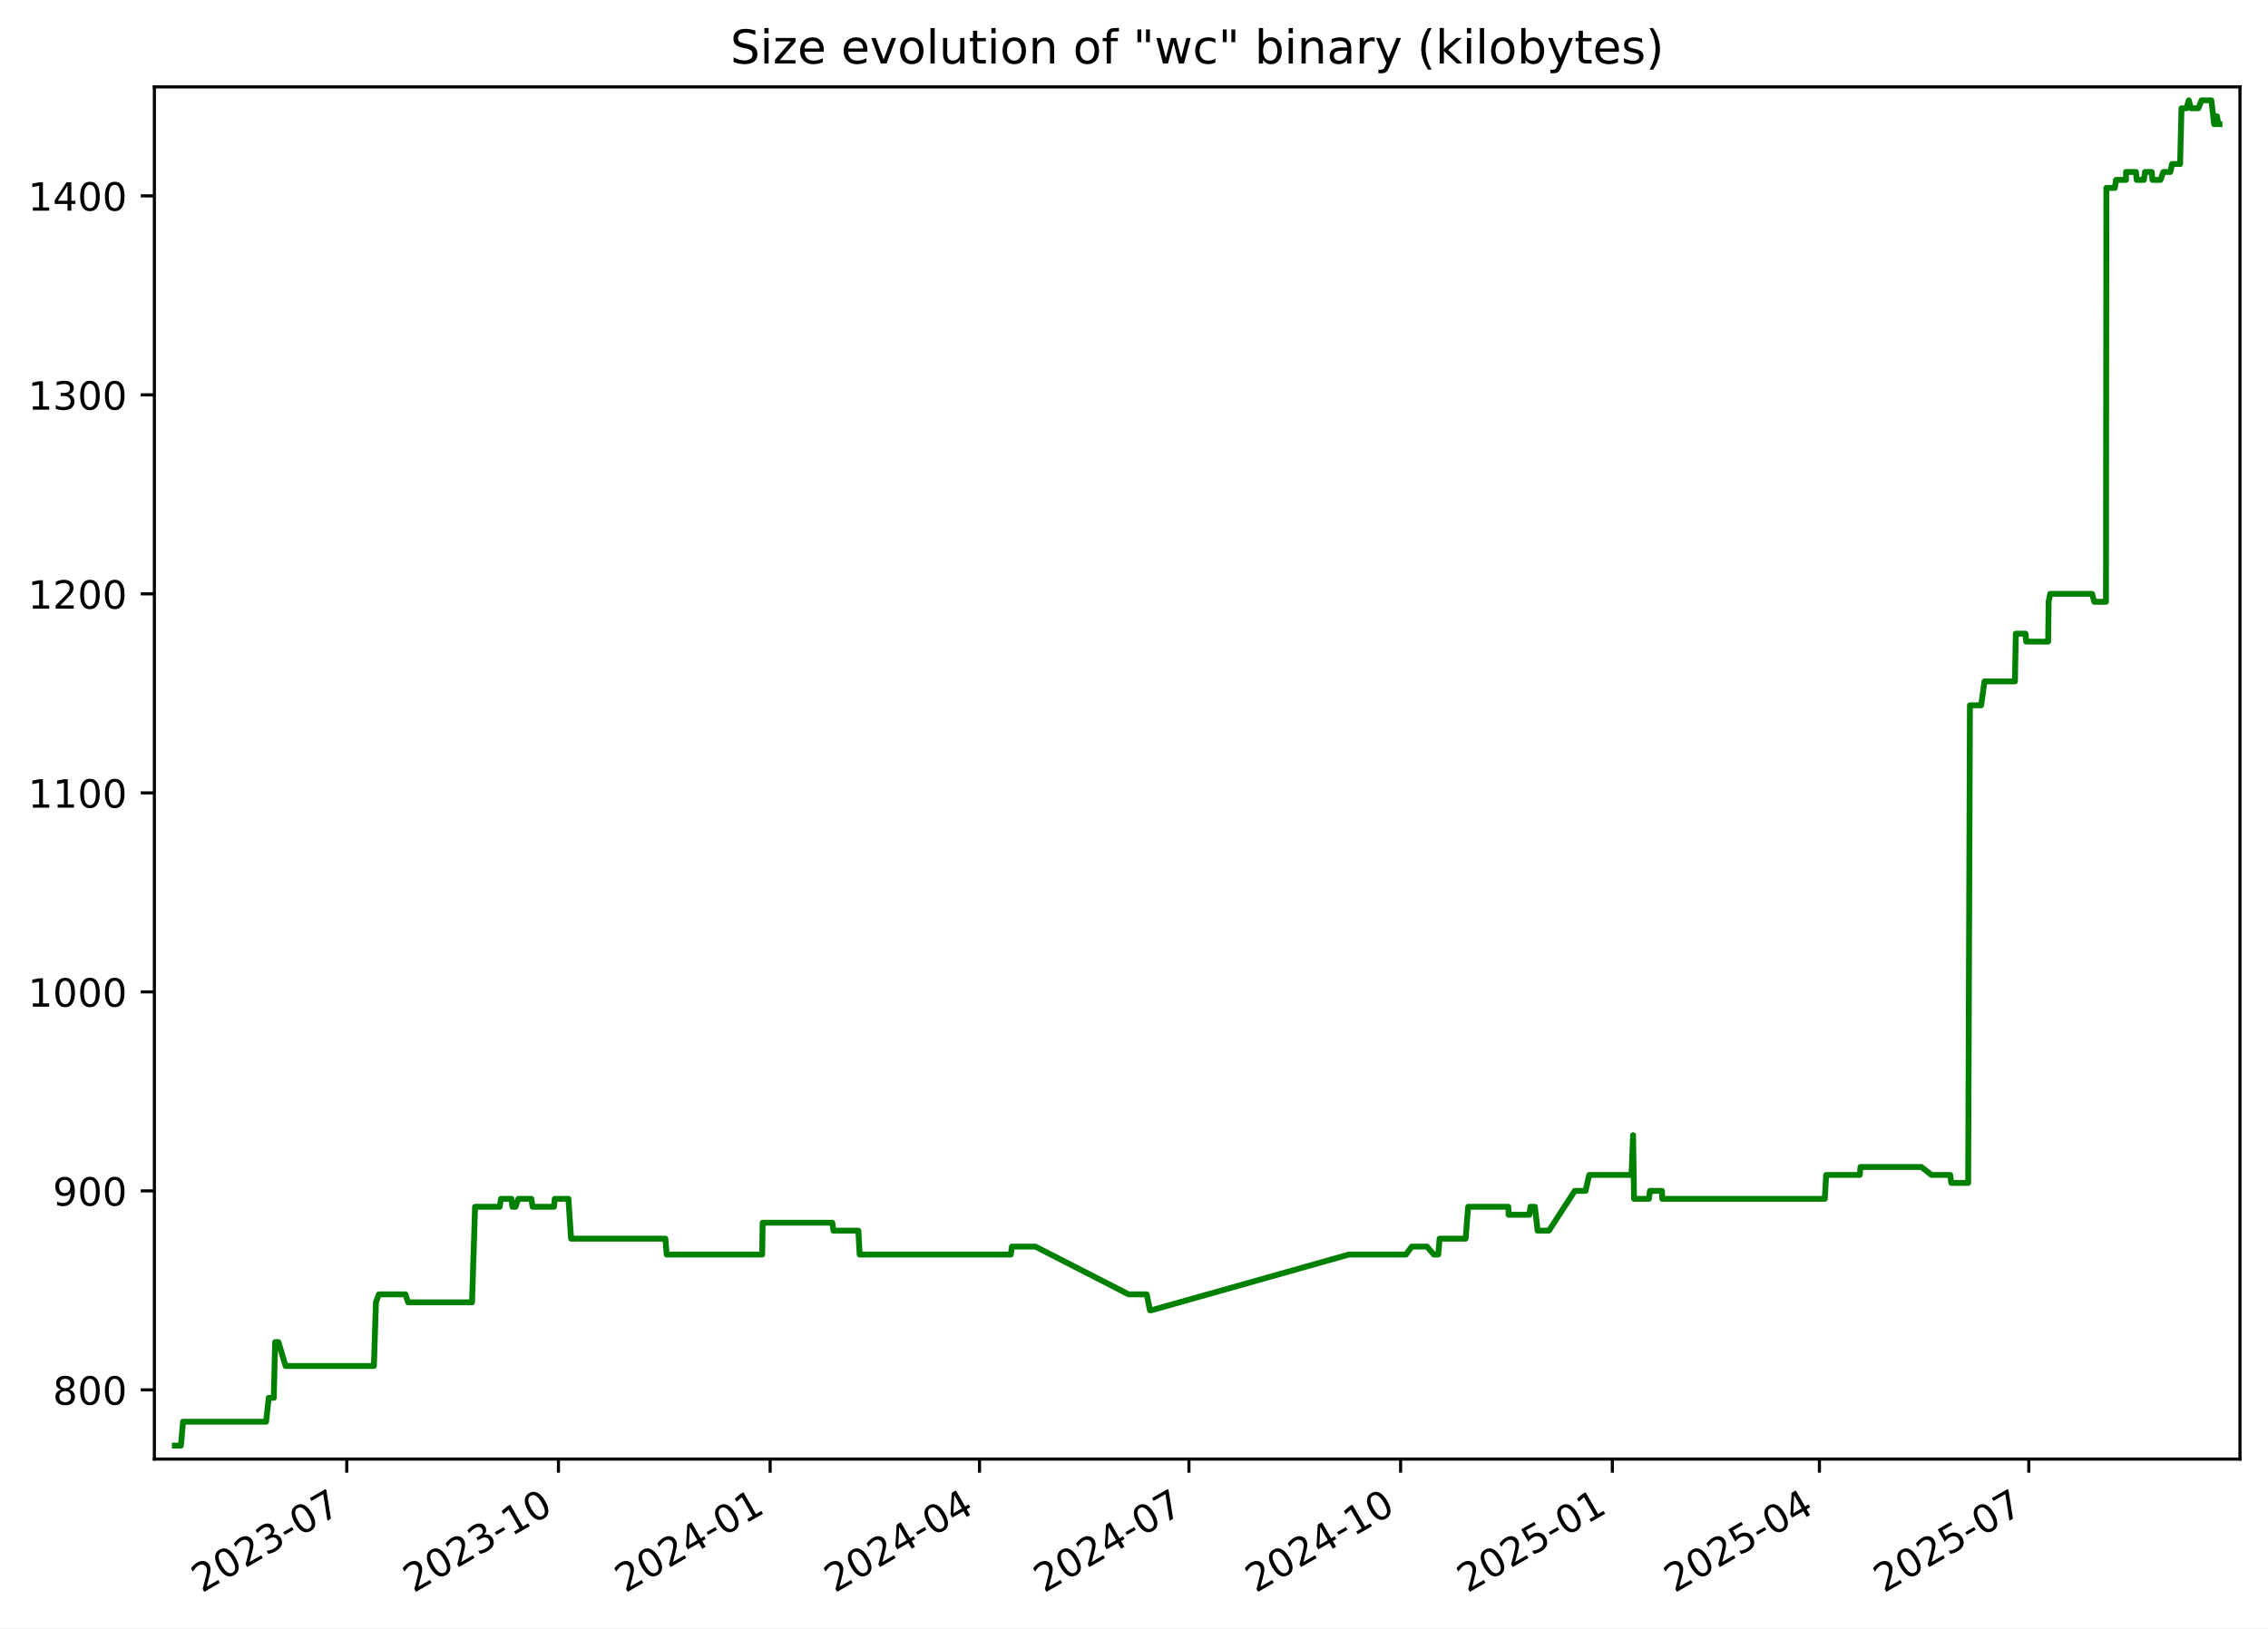
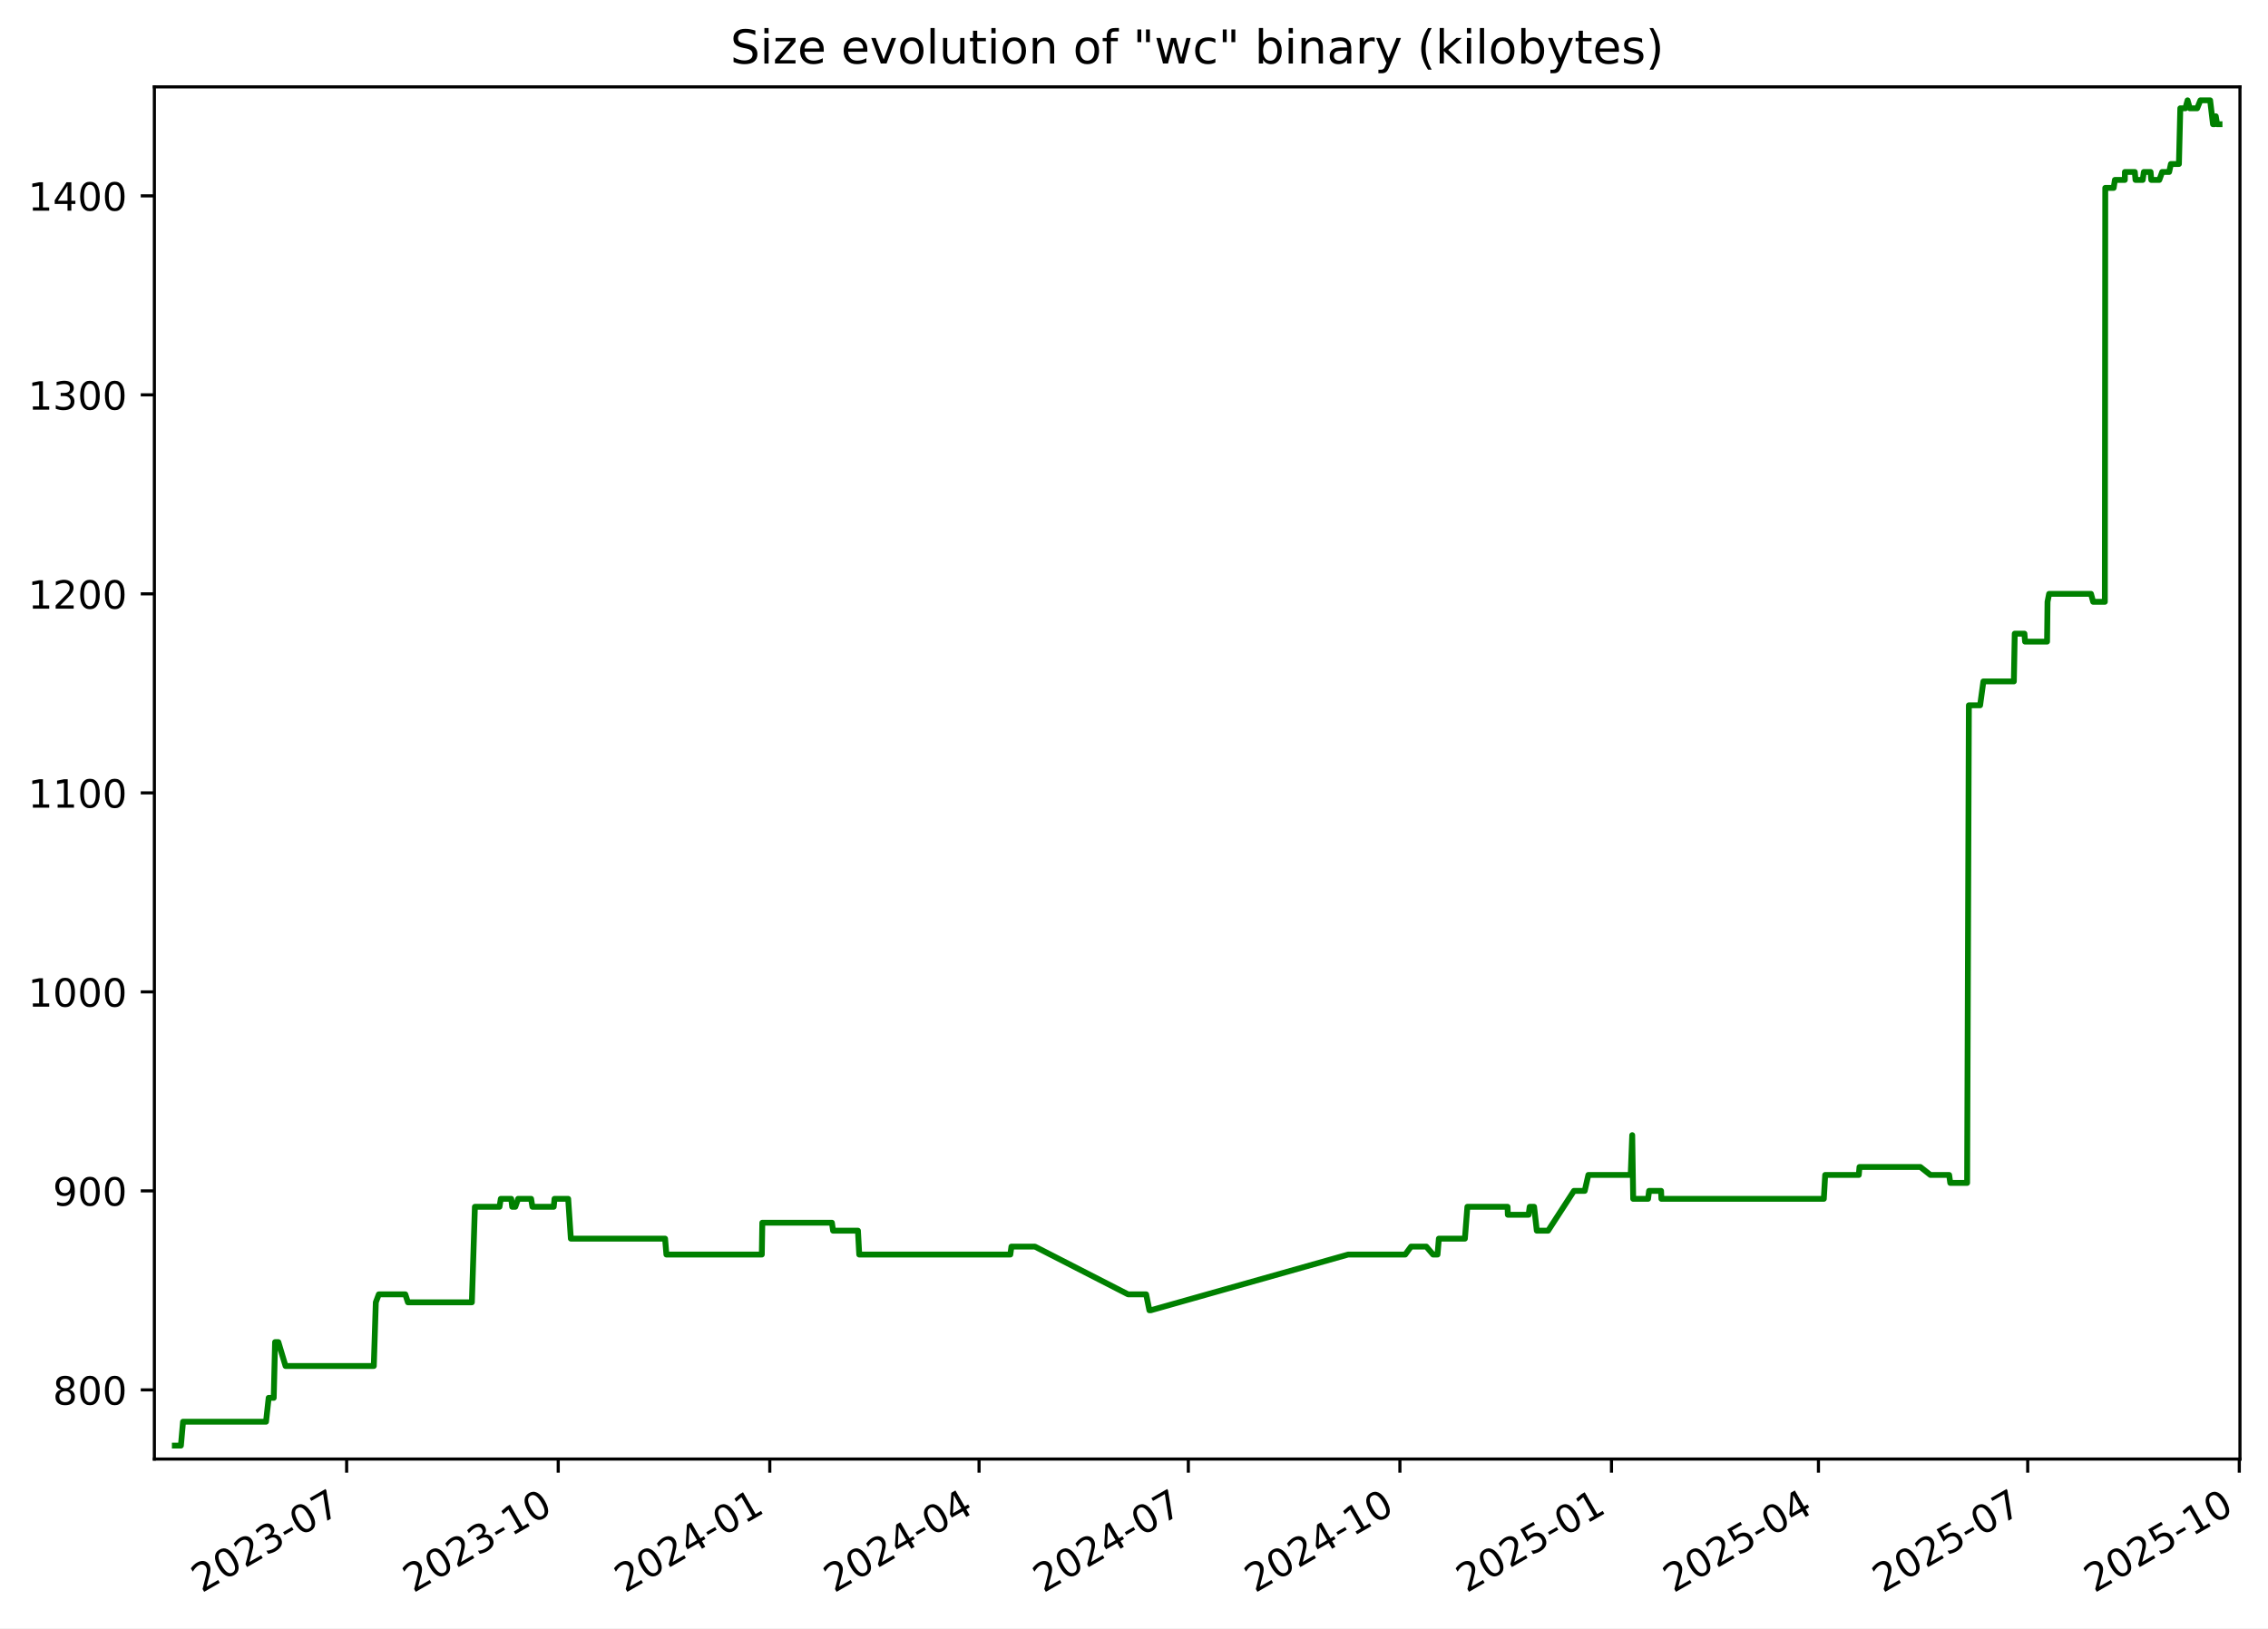
<svg xmlns="http://www.w3.org/2000/svg" xmlns:xlink="http://www.w3.org/1999/xlink" width="582.53pt" height="418.303pt" viewBox="0 0 582.53 418.303" version="1.1">
  <defs>
    <style type="text/css">*{stroke-linejoin: round; stroke-linecap: butt}</style>
  </defs>
  <g id="figure_1">
    <g id="patch_1">
      <path d="M -0 418.303  L 582.53 418.303  L 582.53 0  L -0 0  z " style="fill: #ffffff" />
    </g>
    <g id="axes_1">
      <g id="patch_2">
        <path d="M 39.65 374.83  L 575.33 374.83  L 575.33 22.318  L 39.65 22.318  z " style="fill: #ffffff" />
      </g>
      <g id="matplotlib.axis_1">
        <g id="xtick_1">
          <g id="line2d_1">
            <defs>
-               <path id="mccadd0be25" d="M 0 0  L 0 3.5  " style="stroke: #000000; stroke-width: 0.8" />
+               <path id="m4daf9d90bc" d="M 0 0  L 0 3.5  " style="stroke: #000000; stroke-width: 0.8" />
            </defs>
            <g>
-               <use xlink:href="#mccadd0be25" x="89.063" y="374.83" style="stroke: #000000; stroke-width: 0.8" />
+               <use xlink:href="#m4daf9d90bc" x="89.037" y="374.83" style="stroke: #000000; stroke-width: 0.8" />
            </g>
          </g>
          <g id="text_1">
-             <g transform="translate(51.83788 409.302) rotate(-30) scale(0.1 -0.1)">
+             <g transform="translate(51.81199 409.302) rotate(-30) scale(0.1 -0.1)">
              <defs>
                <path id="DejaVuSans-32" d="M 1228 531  L 3431 531  L 3431 0  L 469 0  L 469 531  Q 828 903 1448 1529  Q 2069 2156 2228 2338  Q 2531 2678 2651 2914  Q 2772 3150 2772 3378  Q 2772 3750 2511 3984  Q 2250 4219 1831 4219  Q 1534 4219 1204 4116  Q 875 4013 500 3803  L 500 4441  Q 881 4594 1212 4672  Q 1544 4750 1819 4750  Q 2544 4750 2975 4387  Q 3406 4025 3406 3419  Q 3406 3131 3298 2873  Q 3191 2616 2906 2266  Q 2828 2175 2409 1742  Q 1991 1309 1228 531  z " transform="scale(0.015625)" />
                <path id="DejaVuSans-30" d="M 2034 4250  Q 1547 4250 1301 3770  Q 1056 3291 1056 2328  Q 1056 1369 1301 889  Q 1547 409 2034 409  Q 2525 409 2770 889  Q 3016 1369 3016 2328  Q 3016 3291 2770 3770  Q 2525 4250 2034 4250  z M 2034 4750  Q 2819 4750 3233 4129  Q 3647 3509 3647 2328  Q 3647 1150 3233 529  Q 2819 -91 2034 -91  Q 1250 -91 836 529  Q 422 1150 422 2328  Q 422 3509 836 4129  Q 1250 4750 2034 4750  z " transform="scale(0.015625)" />
                <path id="DejaVuSans-33" d="M 2597 2516  Q 3050 2419 3304 2112  Q 3559 1806 3559 1356  Q 3559 666 3084 287  Q 2609 -91 1734 -91  Q 1441 -91 1130 -33  Q 819 25 488 141  L 488 750  Q 750 597 1062 519  Q 1375 441 1716 441  Q 2309 441 2620 675  Q 2931 909 2931 1356  Q 2931 1769 2642 2001  Q 2353 2234 1838 2234  L 1294 2234  L 1294 2753  L 1863 2753  Q 2328 2753 2575 2939  Q 2822 3125 2822 3475  Q 2822 3834 2567 4026  Q 2313 4219 1838 4219  Q 1578 4219 1281 4162  Q 984 4106 628 3988  L 628 4550  Q 988 4650 1302 4700  Q 1616 4750 1894 4750  Q 2613 4750 3031 4423  Q 3450 4097 3450 3541  Q 3450 3153 3228 2886  Q 3006 2619 2597 2516  z " transform="scale(0.015625)" />
                <path id="DejaVuSans-2d" d="M 313 2009  L 1997 2009  L 1997 1497  L 313 1497  L 313 2009  z " transform="scale(0.015625)" />
                <path id="DejaVuSans-37" d="M 525 4666  L 3525 4666  L 3525 4397  L 1831 0  L 1172 0  L 2766 4134  L 525 4134  L 525 4666  z " transform="scale(0.015625)" />
              </defs>
              <use xlink:href="#DejaVuSans-32" />
              <use xlink:href="#DejaVuSans-30" x="63.623" />
              <use xlink:href="#DejaVuSans-32" x="127.246" />
              <use xlink:href="#DejaVuSans-33" x="190.869" />
              <use xlink:href="#DejaVuSans-2d" x="254.492" />
              <use xlink:href="#DejaVuSans-30" x="290.576" />
              <use xlink:href="#DejaVuSans-37" x="354.199" />
            </g>
          </g>
        </g>
        <g id="xtick_2">
          <g id="line2d_2">
            <g>
-               <use xlink:href="#mccadd0be25" x="143.436" y="374.83" style="stroke: #000000; stroke-width: 0.8" />
+               <use xlink:href="#m4daf9d90bc" x="143.378" y="374.83" style="stroke: #000000; stroke-width: 0.8" />
            </g>
          </g>
          <g id="text_2">
-             <g transform="translate(106.2112 409.302) rotate(-30) scale(0.1 -0.1)">
+             <g transform="translate(106.1534 409.302) rotate(-30) scale(0.1 -0.1)">
              <defs>
                <path id="DejaVuSans-31" d="M 794 531  L 1825 531  L 1825 4091  L 703 3866  L 703 4441  L 1819 4666  L 2450 4666  L 2450 531  L 3481 531  L 3481 0  L 794 0  L 794 531  z " transform="scale(0.015625)" />
              </defs>
              <use xlink:href="#DejaVuSans-32" />
              <use xlink:href="#DejaVuSans-30" x="63.623" />
              <use xlink:href="#DejaVuSans-32" x="127.246" />
              <use xlink:href="#DejaVuSans-33" x="190.869" />
              <use xlink:href="#DejaVuSans-2d" x="254.492" />
              <use xlink:href="#DejaVuSans-31" x="290.576" />
              <use xlink:href="#DejaVuSans-30" x="354.199" />
            </g>
          </g>
        </g>
        <g id="xtick_3">
          <g id="line2d_3">
            <g>
-               <use xlink:href="#mccadd0be25" x="197.809" y="374.83" style="stroke: #000000; stroke-width: 0.8" />
+               <use xlink:href="#m4daf9d90bc" x="197.72" y="374.83" style="stroke: #000000; stroke-width: 0.8" />
            </g>
          </g>
          <g id="text_3">
-             <g transform="translate(160.5845 409.302) rotate(-30) scale(0.1 -0.1)">
+             <g transform="translate(160.4949 409.302) rotate(-30) scale(0.1 -0.1)">
              <defs>
                <path id="DejaVuSans-34" d="M 2419 4116  L 825 1625  L 2419 1625  L 2419 4116  z M 2253 4666  L 3047 4666  L 3047 1625  L 3713 1625  L 3713 1100  L 3047 1100  L 3047 0  L 2419 0  L 2419 1100  L 313 1100  L 313 1709  L 2253 4666  z " transform="scale(0.015625)" />
              </defs>
              <use xlink:href="#DejaVuSans-32" />
              <use xlink:href="#DejaVuSans-30" x="63.623" />
              <use xlink:href="#DejaVuSans-32" x="127.246" />
              <use xlink:href="#DejaVuSans-34" x="190.869" />
              <use xlink:href="#DejaVuSans-2d" x="254.492" />
              <use xlink:href="#DejaVuSans-30" x="290.576" />
              <use xlink:href="#DejaVuSans-31" x="354.199" />
            </g>
          </g>
        </g>
        <g id="xtick_4">
          <g id="line2d_4">
            <g>
-               <use xlink:href="#mccadd0be25" x="251.592" y="374.83" style="stroke: #000000; stroke-width: 0.8" />
+               <use xlink:href="#m4daf9d90bc" x="251.47" y="374.83" style="stroke: #000000; stroke-width: 0.8" />
            </g>
          </g>
          <g id="text_4">
-             <g transform="translate(214.3668 409.302) rotate(-30) scale(0.1 -0.1)">
+             <g transform="translate(214.2457 409.302) rotate(-30) scale(0.1 -0.1)">
              <use xlink:href="#DejaVuSans-32" />
              <use xlink:href="#DejaVuSans-30" x="63.623" />
              <use xlink:href="#DejaVuSans-32" x="127.246" />
              <use xlink:href="#DejaVuSans-34" x="190.869" />
              <use xlink:href="#DejaVuSans-2d" x="254.492" />
              <use xlink:href="#DejaVuSans-30" x="290.576" />
              <use xlink:href="#DejaVuSans-34" x="354.199" />
            </g>
          </g>
        </g>
        <g id="xtick_5">
          <g id="line2d_5">
            <g>
-               <use xlink:href="#mccadd0be25" x="305.374" y="374.83" style="stroke: #000000; stroke-width: 0.8" />
+               <use xlink:href="#m4daf9d90bc" x="305.221" y="374.83" style="stroke: #000000; stroke-width: 0.8" />
            </g>
          </g>
          <g id="text_5">
-             <g transform="translate(268.1491 409.302) rotate(-30) scale(0.1 -0.1)">
+             <g transform="translate(267.9964 409.302) rotate(-30) scale(0.1 -0.1)">
              <use xlink:href="#DejaVuSans-32" />
              <use xlink:href="#DejaVuSans-30" x="63.623" />
              <use xlink:href="#DejaVuSans-32" x="127.246" />
              <use xlink:href="#DejaVuSans-34" x="190.869" />
              <use xlink:href="#DejaVuSans-2d" x="254.492" />
              <use xlink:href="#DejaVuSans-30" x="290.576" />
              <use xlink:href="#DejaVuSans-37" x="354.199" />
            </g>
          </g>
        </g>
        <g id="xtick_6">
          <g id="line2d_6">
            <g>
-               <use xlink:href="#mccadd0be25" x="359.747" y="374.83" style="stroke: #000000; stroke-width: 0.8" />
+               <use xlink:href="#m4daf9d90bc" x="359.563" y="374.83" style="stroke: #000000; stroke-width: 0.8" />
            </g>
          </g>
          <g id="text_6">
-             <g transform="translate(322.5225 409.302) rotate(-30) scale(0.1 -0.1)">
+             <g transform="translate(322.3379 409.302) rotate(-30) scale(0.1 -0.1)">
              <use xlink:href="#DejaVuSans-32" />
              <use xlink:href="#DejaVuSans-30" x="63.623" />
              <use xlink:href="#DejaVuSans-32" x="127.246" />
              <use xlink:href="#DejaVuSans-34" x="190.869" />
              <use xlink:href="#DejaVuSans-2d" x="254.492" />
              <use xlink:href="#DejaVuSans-31" x="290.576" />
              <use xlink:href="#DejaVuSans-30" x="354.199" />
            </g>
          </g>
        </g>
        <g id="xtick_7">
          <g id="line2d_7">
            <g>
-               <use xlink:href="#mccadd0be25" x="414.121" y="374.83" style="stroke: #000000; stroke-width: 0.8" />
+               <use xlink:href="#m4daf9d90bc" x="413.904" y="374.83" style="stroke: #000000; stroke-width: 0.8" />
            </g>
          </g>
          <g id="text_7">
-             <g transform="translate(376.8958 409.302) rotate(-30) scale(0.1 -0.1)">
+             <g transform="translate(376.6793 409.302) rotate(-30) scale(0.1 -0.1)">
              <defs>
                <path id="DejaVuSans-35" d="M 691 4666  L 3169 4666  L 3169 4134  L 1269 4134  L 1269 2991  Q 1406 3038 1543 3061  Q 1681 3084 1819 3084  Q 2600 3084 3056 2656  Q 3513 2228 3513 1497  Q 3513 744 3044 326  Q 2575 -91 1722 -91  Q 1428 -91 1123 -41  Q 819 9 494 109  L 494 744  Q 775 591 1075 516  Q 1375 441 1709 441  Q 2250 441 2565 725  Q 2881 1009 2881 1497  Q 2881 1984 2565 2268  Q 2250 2553 1709 2553  Q 1456 2553 1204 2497  Q 953 2441 691 2322  L 691 4666  z " transform="scale(0.015625)" />
              </defs>
              <use xlink:href="#DejaVuSans-32" />
              <use xlink:href="#DejaVuSans-30" x="63.623" />
              <use xlink:href="#DejaVuSans-32" x="127.246" />
              <use xlink:href="#DejaVuSans-35" x="190.869" />
              <use xlink:href="#DejaVuSans-2d" x="254.492" />
              <use xlink:href="#DejaVuSans-30" x="290.576" />
              <use xlink:href="#DejaVuSans-31" x="354.199" />
            </g>
          </g>
        </g>
        <g id="xtick_8">
          <g id="line2d_8">
            <g>
-               <use xlink:href="#mccadd0be25" x="467.312" y="374.83" style="stroke: #000000; stroke-width: 0.8" />
+               <use xlink:href="#m4daf9d90bc" x="467.064" y="374.83" style="stroke: #000000; stroke-width: 0.8" />
            </g>
          </g>
          <g id="text_8">
-             <g transform="translate(430.0871 409.302) rotate(-30) scale(0.1 -0.1)">
+             <g transform="translate(429.8394 409.302) rotate(-30) scale(0.1 -0.1)">
              <use xlink:href="#DejaVuSans-32" />
              <use xlink:href="#DejaVuSans-30" x="63.623" />
              <use xlink:href="#DejaVuSans-32" x="127.246" />
              <use xlink:href="#DejaVuSans-35" x="190.869" />
              <use xlink:href="#DejaVuSans-2d" x="254.492" />
              <use xlink:href="#DejaVuSans-30" x="290.576" />
              <use xlink:href="#DejaVuSans-34" x="354.199" />
            </g>
          </g>
        </g>
        <g id="xtick_9">
          <g id="line2d_9">
            <g>
-               <use xlink:href="#mccadd0be25" x="521.094" y="374.83" style="stroke: #000000; stroke-width: 0.8" />
+               <use xlink:href="#m4daf9d90bc" x="520.815" y="374.83" style="stroke: #000000; stroke-width: 0.8" />
            </g>
          </g>
          <g id="text_9">
-             <g transform="translate(483.8694 409.302) rotate(-30) scale(0.1 -0.1)">
+             <g transform="translate(483.5902 409.302) rotate(-30) scale(0.1 -0.1)">
              <use xlink:href="#DejaVuSans-32" />
              <use xlink:href="#DejaVuSans-30" x="63.623" />
              <use xlink:href="#DejaVuSans-32" x="127.246" />
              <use xlink:href="#DejaVuSans-35" x="190.869" />
              <use xlink:href="#DejaVuSans-2d" x="254.492" />
              <use xlink:href="#DejaVuSans-30" x="290.576" />
              <use xlink:href="#DejaVuSans-37" x="354.199" />
+             </g>
+           </g>
+         </g>
+         <g id="xtick_10">
+           <g id="line2d_10">
+             <g>
+               <use xlink:href="#m4daf9d90bc" x="575.156" y="374.83" style="stroke: #000000; stroke-width: 0.8" />
+             </g>
+           </g>
+           <g id="text_10">
+             <g transform="translate(537.9316 409.302) rotate(-30) scale(0.1 -0.1)">
+               <use xlink:href="#DejaVuSans-32" />
+               <use xlink:href="#DejaVuSans-30" x="63.623" />
+               <use xlink:href="#DejaVuSans-32" x="127.246" />
+               <use xlink:href="#DejaVuSans-35" x="190.869" />
+               <use xlink:href="#DejaVuSans-2d" x="254.492" />
+               <use xlink:href="#DejaVuSans-31" x="290.576" />
+               <use xlink:href="#DejaVuSans-30" x="354.199" />
            </g>
          </g>
        </g>
      </g>
      <g id="matplotlib.axis_2">
        <g id="ytick_1">
-           <g id="line2d_10">
+           <g id="line2d_11">
            <defs>
-               <path id="mca4437f075" d="M 0 0  L -3.5 0  " style="stroke: #000000; stroke-width: 0.8" />
+               <path id="m5c4516430a" d="M 0 0  L -3.5 0  " style="stroke: #000000; stroke-width: 0.8" />
            </defs>
            <g>
-               <use xlink:href="#mca4437f075" x="39.65" y="357.059" style="stroke: #000000; stroke-width: 0.8" />
-             </g>
-           </g>
-           <g id="text_10">
+               <use xlink:href="#m5c4516430a" x="39.65" y="357.059" style="stroke: #000000; stroke-width: 0.8" />
+             </g>
+           </g>
+           <g id="text_11">
            <g transform="translate(13.5625 360.8586) scale(0.1 -0.1)">
              <defs>
                <path id="DejaVuSans-38" d="M 2034 2216  Q 1584 2216 1326 1975  Q 1069 1734 1069 1313  Q 1069 891 1326 650  Q 1584 409 2034 409  Q 2484 409 2743 651  Q 3003 894 3003 1313  Q 3003 1734 2745 1975  Q 2488 2216 2034 2216  z M 1403 2484  Q 997 2584 770 2862  Q 544 3141 544 3541  Q 544 4100 942 4425  Q 1341 4750 2034 4750  Q 2731 4750 3128 4425  Q 3525 4100 3525 3541  Q 3525 3141 3298 2862  Q 3072 2584 2669 2484  Q 3125 2378 3379 2068  Q 3634 1759 3634 1313  Q 3634 634 3220 271  Q 2806 -91 2034 -91  Q 1263 -91 848 271  Q 434 634 434 1313  Q 434 1759 690 2068  Q 947 2378 1403 2484  z M 1172 3481  Q 1172 3119 1398 2916  Q 1625 2713 2034 2713  Q 2441 2713 2670 2916  Q 2900 3119 2900 3481  Q 2900 3844 2670 4047  Q 2441 4250 2034 4250  Q 1625 4250 1398 4047  Q 1172 3844 1172 3481  z " transform="scale(0.015625)" />
              </defs>
              <use xlink:href="#DejaVuSans-38" />
              <use xlink:href="#DejaVuSans-30" x="63.623" />
              <use xlink:href="#DejaVuSans-30" x="127.246" />
            </g>
          </g>
        </g>
        <g id="ytick_2">
-           <g id="line2d_11">
-             <g>
-               <use xlink:href="#mca4437f075" x="39.65" y="305.935" style="stroke: #000000; stroke-width: 0.8" />
-             </g>
-           </g>
-           <g id="text_11">
+           <g id="line2d_12">
+             <g>
+               <use xlink:href="#m5c4516430a" x="39.65" y="305.935" style="stroke: #000000; stroke-width: 0.8" />
+             </g>
+           </g>
+           <g id="text_12">
            <g transform="translate(13.5625 309.7343) scale(0.1 -0.1)">
              <defs>
                <path id="DejaVuSans-39" d="M 703 97  L 703 672  Q 941 559 1184 500  Q 1428 441 1663 441  Q 2288 441 2617 861  Q 2947 1281 2994 2138  Q 2813 1869 2534 1725  Q 2256 1581 1919 1581  Q 1219 1581 811 2004  Q 403 2428 403 3163  Q 403 3881 828 4315  Q 1253 4750 1959 4750  Q 2769 4750 3195 4129  Q 3622 3509 3622 2328  Q 3622 1225 3098 567  Q 2575 -91 1691 -91  Q 1453 -91 1209 -44  Q 966 3 703 97  z M 1959 2075  Q 2384 2075 2632 2365  Q 2881 2656 2881 3163  Q 2881 3666 2632 3958  Q 2384 4250 1959 4250  Q 1534 4250 1286 3958  Q 1038 3666 1038 3163  Q 1038 2656 1286 2365  Q 1534 2075 1959 2075  z " transform="scale(0.015625)" />
              </defs>
              <use xlink:href="#DejaVuSans-39" />
              <use xlink:href="#DejaVuSans-30" x="63.623" />
              <use xlink:href="#DejaVuSans-30" x="127.246" />
            </g>
          </g>
        </g>
        <g id="ytick_3">
-           <g id="line2d_12">
-             <g>
-               <use xlink:href="#mca4437f075" x="39.65" y="254.811" style="stroke: #000000; stroke-width: 0.8" />
-             </g>
-           </g>
-           <g id="text_12">
+           <g id="line2d_13">
+             <g>
+               <use xlink:href="#m5c4516430a" x="39.65" y="254.811" style="stroke: #000000; stroke-width: 0.8" />
+             </g>
+           </g>
+           <g id="text_13">
            <g transform="translate(7.2 258.61) scale(0.1 -0.1)">
              <use xlink:href="#DejaVuSans-31" />
              <use xlink:href="#DejaVuSans-30" x="63.623" />
              <use xlink:href="#DejaVuSans-30" x="127.246" />
              <use xlink:href="#DejaVuSans-30" x="190.869" />
            </g>
          </g>
        </g>
        <g id="ytick_4">
-           <g id="line2d_13">
-             <g>
-               <use xlink:href="#mca4437f075" x="39.65" y="203.687" style="stroke: #000000; stroke-width: 0.8" />
-             </g>
-           </g>
-           <g id="text_13">
+           <g id="line2d_14">
+             <g>
+               <use xlink:href="#m5c4516430a" x="39.65" y="203.687" style="stroke: #000000; stroke-width: 0.8" />
+             </g>
+           </g>
+           <g id="text_14">
            <g transform="translate(7.2 207.4858) scale(0.1 -0.1)">
              <use xlink:href="#DejaVuSans-31" />
              <use xlink:href="#DejaVuSans-31" x="63.623" />
              <use xlink:href="#DejaVuSans-30" x="127.246" />
              <use xlink:href="#DejaVuSans-30" x="190.869" />
            </g>
          </g>
        </g>
        <g id="ytick_5">
-           <g id="line2d_14">
-             <g>
-               <use xlink:href="#mca4437f075" x="39.65" y="152.562" style="stroke: #000000; stroke-width: 0.8" />
-             </g>
-           </g>
-           <g id="text_14">
+           <g id="line2d_15">
+             <g>
+               <use xlink:href="#m5c4516430a" x="39.65" y="152.562" style="stroke: #000000; stroke-width: 0.8" />
+             </g>
+           </g>
+           <g id="text_15">
            <g transform="translate(7.2 156.3615) scale(0.1 -0.1)">
              <use xlink:href="#DejaVuSans-31" />
              <use xlink:href="#DejaVuSans-32" x="63.623" />
              <use xlink:href="#DejaVuSans-30" x="127.246" />
              <use xlink:href="#DejaVuSans-30" x="190.869" />
            </g>
          </g>
        </g>
        <g id="ytick_6">
-           <g id="line2d_15">
-             <g>
-               <use xlink:href="#mca4437f075" x="39.65" y="101.438" style="stroke: #000000; stroke-width: 0.8" />
-             </g>
-           </g>
-           <g id="text_15">
+           <g id="line2d_16">
+             <g>
+               <use xlink:href="#m5c4516430a" x="39.65" y="101.438" style="stroke: #000000; stroke-width: 0.8" />
+             </g>
+           </g>
+           <g id="text_16">
            <g transform="translate(7.2 105.2372) scale(0.1 -0.1)">
              <use xlink:href="#DejaVuSans-31" />
              <use xlink:href="#DejaVuSans-33" x="63.623" />
              <use xlink:href="#DejaVuSans-30" x="127.246" />
              <use xlink:href="#DejaVuSans-30" x="190.869" />
            </g>
          </g>
        </g>
        <g id="ytick_7">
-           <g id="line2d_16">
-             <g>
-               <use xlink:href="#mca4437f075" x="39.65" y="50.314" style="stroke: #000000; stroke-width: 0.8" />
-             </g>
-           </g>
-           <g id="text_16">
+           <g id="line2d_17">
+             <g>
+               <use xlink:href="#m5c4516430a" x="39.65" y="50.314" style="stroke: #000000; stroke-width: 0.8" />
+             </g>
+           </g>
+           <g id="text_17">
            <g transform="translate(7.2 54.11299) scale(0.1 -0.1)">
              <use xlink:href="#DejaVuSans-31" />
              <use xlink:href="#DejaVuSans-34" x="63.623" />
              <use xlink:href="#DejaVuSans-30" x="127.246" />
              <use xlink:href="#DejaVuSans-30" x="190.869" />
            </g>
          </g>
        </g>
      </g>
-       <g id="line2d_17">
-         <path d="M 44.902 371.374  L 46.466 371.374  L 47.014 365.239  L 68.344 365.239  L 69.02 359.104  L 70.323 359.104  L 70.669 344.79  L 71.514 344.79  L 73.356 350.924  L 96.042 350.924  L 96.557 334.565  L 97.326 332.52  L 104.138 332.52  L 104.809 334.565  L 121.242 334.565  L 122.021 310.025  L 128.344 310.025  L 128.676 307.98  L 131.359 307.98  L 131.603 310.025  L 132.409 310.025  L 133.131 307.98  L 136.471 307.98  L 136.803 310.025  L 142.278 310.025  L 142.485 307.98  L 145.995 307.98  L 146.681 318.205  L 170.9 318.205  L 171.238 322.295  L 195.758 322.295  L 195.886 314.115  L 213.772 314.115  L 214.07 316.16  L 220.466 316.16  L 220.798 322.295  L 259.624 322.295  L 259.906 320.25  L 265.942 320.25  L 289.896 332.52  L 294.532 332.52  L 295.365 336.61  L 295.724 336.61  L 346.441 322.295  L 361.109 322.295  L 362.606 320.25  L 366.528 320.25  L 368.266 322.295  L 369.414 322.295  L 369.758 318.205  L 376.448 318.205  L 377.088 310.025  L 387.419 310.025  L 387.483 312.07  L 392.824 312.07  L 393.099 310.025  L 394.234 310.025  L 394.928 316.16  L 397.838 316.16  L 404.476 305.935  L 407.244 305.935  L 408.179 301.845  L 419.059 301.845  L 419.453 291.62  L 419.701 307.98  L 423.523 307.98  L 423.785 305.935  L 426.865 305.935  L 426.947 307.98  L 468.694 307.98  L 469.042 301.845  L 477.679 301.845  L 477.86 299.8  L 493.507 299.8  L 496.09 301.845  L 500.905 301.845  L 501.188 303.89  L 505.521 303.89  L 505.97 181.192  L 508.859 181.192  L 509.7 175.057  L 517.532 175.057  L 517.76 162.787  L 520.248 162.787  L 520.413 164.832  L 526.065 164.832  L 526.184 154.607  L 526.59 152.562  L 537.355 152.562  L 537.914 154.607  L 540.915 154.607  L 541.021 48.269  L 543.185 48.269  L 543.496 46.224  L 546.05 46.224  L 546.069 44.179  L 548.613 44.179  L 548.795 46.224  L 550.644 46.224  L 550.938 44.179  L 552.669 44.179  L 552.852 46.224  L 554.914 46.224  L 555.652 44.179  L 557.444 44.179  L 557.891 42.134  L 559.955 42.134  L 560.306 27.819  L 561.613 27.819  L 562.175 25.774  L 562.753 27.819  L 564.642 27.819  L 565.468 25.774  L 567.976 25.774  L 568.709 31.909  L 569.099 31.909  L 569.43 29.864  L 569.769 31.909  L 570.078 31.909  L 570.078 31.909  " clip-path="url(#p171a93b1e6)" style="fill: none; stroke: #008000; stroke-width: 1.5; stroke-linecap: square" />
+       <g id="line2d_18">
+         <path d="M 44.902 371.374  L 46.465 371.374  L 47.012 365.239  L 68.33 365.239  L 69.006 359.104  L 70.308 359.104  L 70.654 344.79  L 71.498 344.79  L 73.339 350.924  L 96.012 350.924  L 96.527 334.565  L 97.295 332.52  L 104.104 332.52  L 104.774 334.565  L 121.198 334.565  L 121.976 310.025  L 128.295 310.025  L 128.627 307.98  L 131.308 307.98  L 131.552 310.025  L 132.357 310.025  L 133.079 307.98  L 136.417 307.98  L 136.749 310.025  L 142.221 310.025  L 142.427 307.98  L 145.936 307.98  L 146.621 318.205  L 170.826 318.205  L 171.164 322.295  L 195.67 322.295  L 195.797 314.115  L 213.673 314.115  L 213.971 316.16  L 220.363 316.16  L 220.695 322.295  L 259.499 322.295  L 259.78 320.25  L 265.813 320.25  L 289.753 332.52  L 294.386 332.52  L 295.218 336.61  L 295.577 336.61  L 346.264 322.295  L 360.924 322.295  L 362.419 320.25  L 366.34 320.25  L 368.077 322.295  L 369.224 322.295  L 369.568 318.205  L 376.254 318.205  L 376.893 310.025  L 387.218 310.025  L 387.282 312.07  L 392.62 312.07  L 392.895 310.025  L 394.029 310.025  L 394.723 316.16  L 397.631 316.16  L 404.265 305.935  L 407.031 305.935  L 407.966 301.845  L 418.839 301.845  L 419.233 291.62  L 419.481 307.98  L 423.301 307.98  L 423.563 305.935  L 426.641 305.935  L 426.723 307.98  L 468.446 307.98  L 468.794 301.845  L 477.425 301.845  L 477.606 299.8  L 493.244 299.8  L 495.825 301.845  L 500.637 301.845  L 500.921 303.89  L 505.251 303.89  L 505.7 181.192  L 508.587 181.192  L 509.427 175.057  L 517.255 175.057  L 517.483 162.787  L 519.97 162.787  L 520.134 164.832  L 525.783 164.832  L 525.902 154.607  L 526.308 152.562  L 537.067 152.562  L 537.625 154.607  L 540.625 154.607  L 540.73 48.269  L 542.893 48.269  L 543.204 46.224  L 545.756 46.224  L 545.775 44.179  L 548.318 44.179  L 548.5 46.224  L 550.348 46.224  L 550.641 44.179  L 552.371 44.179  L 552.554 46.224  L 554.615 46.224  L 555.352 44.179  L 557.143 44.179  L 557.59 42.134  L 559.653 42.134  L 560.004 27.819  L 561.31 27.819  L 561.872 25.774  L 562.45 27.819  L 564.338 27.819  L 565.163 25.774  L 567.669 25.774  L 568.402 31.909  L 568.792 31.909  L 569.122 29.864  L 569.461 31.909  L 570.078 31.909  L 570.078 31.909  " clip-path="url(#p7e91e5ff09)" style="fill: none; stroke: #008000; stroke-width: 1.5; stroke-linecap: square" />
      </g>
      <g id="patch_3">
        <path d="M 39.65 374.83  L 39.65 22.318  " style="fill: none; stroke: #000000; stroke-width: 0.8; stroke-linejoin: miter; stroke-linecap: square" />
      </g>
      <g id="patch_4">
        <path d="M 575.33 374.83  L 575.33 22.318  " style="fill: none; stroke: #000000; stroke-width: 0.8; stroke-linejoin: miter; stroke-linecap: square" />
      </g>
      <g id="patch_5">
        <path d="M 39.65 374.83  L 575.33 374.83  " style="fill: none; stroke: #000000; stroke-width: 0.8; stroke-linejoin: miter; stroke-linecap: square" />
      </g>
      <g id="patch_6">
        <path d="M 39.65 22.318  L 575.33 22.318  " style="fill: none; stroke: #000000; stroke-width: 0.8; stroke-linejoin: miter; stroke-linecap: square" />
      </g>
-       <g id="text_17">
+       <g id="text_18">
        <g transform="translate(187.5884 16.31812) scale(0.12 -0.12)">
          <defs>
            <path id="DejaVuSans-53" d="M 3425 4513  L 3425 3897  Q 3066 4069 2747 4153  Q 2428 4238 2131 4238  Q 1616 4238 1336 4038  Q 1056 3838 1056 3469  Q 1056 3159 1242 3001  Q 1428 2844 1947 2747  L 2328 2669  Q 3034 2534 3370 2195  Q 3706 1856 3706 1288  Q 3706 609 3251 259  Q 2797 -91 1919 -91  Q 1588 -91 1214 -16  Q 841 59 441 206  L 441 856  Q 825 641 1194 531  Q 1563 422 1919 422  Q 2459 422 2753 634  Q 3047 847 3047 1241  Q 3047 1584 2836 1778  Q 2625 1972 2144 2069  L 1759 2144  Q 1053 2284 737 2584  Q 422 2884 422 3419  Q 422 4038 858 4394  Q 1294 4750 2059 4750  Q 2388 4750 2728 4690  Q 3069 4631 3425 4513  z " transform="scale(0.015625)" />
            <path id="DejaVuSans-69" d="M 603 3500  L 1178 3500  L 1178 0  L 603 0  L 603 3500  z M 603 4863  L 1178 4863  L 1178 4134  L 603 4134  L 603 4863  z " transform="scale(0.015625)" />
            <path id="DejaVuSans-7a" d="M 353 3500  L 3084 3500  L 3084 2975  L 922 459  L 3084 459  L 3084 0  L 275 0  L 275 525  L 2438 3041  L 353 3041  L 353 3500  z " transform="scale(0.015625)" />
            <path id="DejaVuSans-65" d="M 3597 1894  L 3597 1613  L 953 1613  Q 991 1019 1311 708  Q 1631 397 2203 397  Q 2534 397 2845 478  Q 3156 559 3463 722  L 3463 178  Q 3153 47 2828 -22  Q 2503 -91 2169 -91  Q 1331 -91 842 396  Q 353 884 353 1716  Q 353 2575 817 3079  Q 1281 3584 2069 3584  Q 2775 3584 3186 3129  Q 3597 2675 3597 1894  z M 3022 2063  Q 3016 2534 2758 2815  Q 2500 3097 2075 3097  Q 1594 3097 1305 2825  Q 1016 2553 972 2059  L 3022 2063  z " transform="scale(0.015625)" />
            <path id="DejaVuSans-20" transform="scale(0.015625)" />
            <path id="DejaVuSans-76" d="M 191 3500  L 800 3500  L 1894 563  L 2988 3500  L 3597 3500  L 2284 0  L 1503 0  L 191 3500  z " transform="scale(0.015625)" />
            <path id="DejaVuSans-6f" d="M 1959 3097  Q 1497 3097 1228 2736  Q 959 2375 959 1747  Q 959 1119 1226 758  Q 1494 397 1959 397  Q 2419 397 2687 759  Q 2956 1122 2956 1747  Q 2956 2369 2687 2733  Q 2419 3097 1959 3097  z M 1959 3584  Q 2709 3584 3137 3096  Q 3566 2609 3566 1747  Q 3566 888 3137 398  Q 2709 -91 1959 -91  Q 1206 -91 779 398  Q 353 888 353 1747  Q 353 2609 779 3096  Q 1206 3584 1959 3584  z " transform="scale(0.015625)" />
            <path id="DejaVuSans-6c" d="M 603 4863  L 1178 4863  L 1178 0  L 603 0  L 603 4863  z " transform="scale(0.015625)" />
            <path id="DejaVuSans-75" d="M 544 1381  L 544 3500  L 1119 3500  L 1119 1403  Q 1119 906 1312 657  Q 1506 409 1894 409  Q 2359 409 2629 706  Q 2900 1003 2900 1516  L 2900 3500  L 3475 3500  L 3475 0  L 2900 0  L 2900 538  Q 2691 219 2414 64  Q 2138 -91 1772 -91  Q 1169 -91 856 284  Q 544 659 544 1381  z M 1991 3584  L 1991 3584  z " transform="scale(0.015625)" />
            <path id="DejaVuSans-74" d="M 1172 4494  L 1172 3500  L 2356 3500  L 2356 3053  L 1172 3053  L 1172 1153  Q 1172 725 1289 603  Q 1406 481 1766 481  L 2356 481  L 2356 0  L 1766 0  Q 1100 0 847 248  Q 594 497 594 1153  L 594 3053  L 172 3053  L 172 3500  L 594 3500  L 594 4494  L 1172 4494  z " transform="scale(0.015625)" />
            <path id="DejaVuSans-6e" d="M 3513 2113  L 3513 0  L 2938 0  L 2938 2094  Q 2938 2591 2744 2837  Q 2550 3084 2163 3084  Q 1697 3084 1428 2787  Q 1159 2491 1159 1978  L 1159 0  L 581 0  L 581 3500  L 1159 3500  L 1159 2956  Q 1366 3272 1645 3428  Q 1925 3584 2291 3584  Q 2894 3584 3203 3211  Q 3513 2838 3513 2113  z " transform="scale(0.015625)" />
            <path id="DejaVuSans-66" d="M 2375 4863  L 2375 4384  L 1825 4384  Q 1516 4384 1395 4259  Q 1275 4134 1275 3809  L 1275 3500  L 2222 3500  L 2222 3053  L 1275 3053  L 1275 0  L 697 0  L 697 3053  L 147 3053  L 147 3500  L 697 3500  L 697 3744  Q 697 4328 969 4595  Q 1241 4863 1831 4863  L 2375 4863  z " transform="scale(0.015625)" />
            <path id="DejaVuSans-22" d="M 1147 4666  L 1147 2931  L 616 2931  L 616 4666  L 1147 4666  z M 2328 4666  L 2328 2931  L 1797 2931  L 1797 4666  L 2328 4666  z " transform="scale(0.015625)" />
            <path id="DejaVuSans-77" d="M 269 3500  L 844 3500  L 1563 769  L 2278 3500  L 2956 3500  L 3675 769  L 4391 3500  L 4966 3500  L 4050 0  L 3372 0  L 2619 2869  L 1863 0  L 1184 0  L 269 3500  z " transform="scale(0.015625)" />
            <path id="DejaVuSans-63" d="M 3122 3366  L 3122 2828  Q 2878 2963 2633 3030  Q 2388 3097 2138 3097  Q 1578 3097 1268 2742  Q 959 2388 959 1747  Q 959 1106 1268 751  Q 1578 397 2138 397  Q 2388 397 2633 464  Q 2878 531 3122 666  L 3122 134  Q 2881 22 2623 -34  Q 2366 -91 2075 -91  Q 1284 -91 818 406  Q 353 903 353 1747  Q 353 2603 823 3093  Q 1294 3584 2113 3584  Q 2378 3584 2631 3529  Q 2884 3475 3122 3366  z " transform="scale(0.015625)" />
            <path id="DejaVuSans-62" d="M 3116 1747  Q 3116 2381 2855 2742  Q 2594 3103 2138 3103  Q 1681 3103 1420 2742  Q 1159 2381 1159 1747  Q 1159 1113 1420 752  Q 1681 391 2138 391  Q 2594 391 2855 752  Q 3116 1113 3116 1747  z M 1159 2969  Q 1341 3281 1617 3432  Q 1894 3584 2278 3584  Q 2916 3584 3314 3078  Q 3713 2572 3713 1747  Q 3713 922 3314 415  Q 2916 -91 2278 -91  Q 1894 -91 1617 61  Q 1341 213 1159 525  L 1159 0  L 581 0  L 581 4863  L 1159 4863  L 1159 2969  z " transform="scale(0.015625)" />
            <path id="DejaVuSans-61" d="M 2194 1759  Q 1497 1759 1228 1600  Q 959 1441 959 1056  Q 959 750 1161 570  Q 1363 391 1709 391  Q 2188 391 2477 730  Q 2766 1069 2766 1631  L 2766 1759  L 2194 1759  z M 3341 1997  L 3341 0  L 2766 0  L 2766 531  Q 2569 213 2275 61  Q 1981 -91 1556 -91  Q 1019 -91 701 211  Q 384 513 384 1019  Q 384 1609 779 1909  Q 1175 2209 1959 2209  L 2766 2209  L 2766 2266  Q 2766 2663 2505 2880  Q 2244 3097 1772 3097  Q 1472 3097 1187 3025  Q 903 2953 641 2809  L 641 3341  Q 956 3463 1253 3523  Q 1550 3584 1831 3584  Q 2591 3584 2966 3190  Q 3341 2797 3341 1997  z " transform="scale(0.015625)" />
            <path id="DejaVuSans-72" d="M 2631 2963  Q 2534 3019 2420 3045  Q 2306 3072 2169 3072  Q 1681 3072 1420 2755  Q 1159 2438 1159 1844  L 1159 0  L 581 0  L 581 3500  L 1159 3500  L 1159 2956  Q 1341 3275 1631 3429  Q 1922 3584 2338 3584  Q 2397 3584 2469 3576  Q 2541 3569 2628 3553  L 2631 2963  z " transform="scale(0.015625)" />
            <path id="DejaVuSans-79" d="M 2059 -325  Q 1816 -950 1584 -1140  Q 1353 -1331 966 -1331  L 506 -1331  L 506 -850  L 844 -850  Q 1081 -850 1212 -737  Q 1344 -625 1503 -206  L 1606 56  L 191 3500  L 800 3500  L 1894 763  L 2988 3500  L 3597 3500  L 2059 -325  z " transform="scale(0.015625)" />
            <path id="DejaVuSans-28" d="M 1984 4856  Q 1566 4138 1362 3434  Q 1159 2731 1159 2009  Q 1159 1288 1364 580  Q 1569 -128 1984 -844  L 1484 -844  Q 1016 -109 783 600  Q 550 1309 550 2009  Q 550 2706 781 3412  Q 1013 4119 1484 4856  L 1984 4856  z " transform="scale(0.015625)" />
            <path id="DejaVuSans-6b" d="M 581 4863  L 1159 4863  L 1159 1991  L 2875 3500  L 3609 3500  L 1753 1863  L 3688 0  L 2938 0  L 1159 1709  L 1159 0  L 581 0  L 581 4863  z " transform="scale(0.015625)" />
            <path id="DejaVuSans-73" d="M 2834 3397  L 2834 2853  Q 2591 2978 2328 3040  Q 2066 3103 1784 3103  Q 1356 3103 1142 2972  Q 928 2841 928 2578  Q 928 2378 1081 2264  Q 1234 2150 1697 2047  L 1894 2003  Q 2506 1872 2764 1633  Q 3022 1394 3022 966  Q 3022 478 2636 193  Q 2250 -91 1575 -91  Q 1294 -91 989 -36  Q 684 19 347 128  L 347 722  Q 666 556 975 473  Q 1284 391 1588 391  Q 1994 391 2212 530  Q 2431 669 2431 922  Q 2431 1156 2273 1281  Q 2116 1406 1581 1522  L 1381 1569  Q 847 1681 609 1914  Q 372 2147 372 2553  Q 372 3047 722 3315  Q 1072 3584 1716 3584  Q 2034 3584 2315 3537  Q 2597 3491 2834 3397  z " transform="scale(0.015625)" />
            <path id="DejaVuSans-29" d="M 513 4856  L 1013 4856  Q 1481 4119 1714 3412  Q 1947 2706 1947 2009  Q 1947 1309 1714 600  Q 1481 -109 1013 -844  L 513 -844  Q 928 -128 1133 580  Q 1338 1288 1338 2009  Q 1338 2731 1133 3434  Q 928 4138 513 4856  z " transform="scale(0.015625)" />
          </defs>
          <use xlink:href="#DejaVuSans-53" />
          <use xlink:href="#DejaVuSans-69" x="63.477" />
          <use xlink:href="#DejaVuSans-7a" x="91.26" />
          <use xlink:href="#DejaVuSans-65" x="143.75" />
          <use xlink:href="#DejaVuSans-20" x="205.273" />
          <use xlink:href="#DejaVuSans-65" x="237.061" />
          <use xlink:href="#DejaVuSans-76" x="298.584" />
          <use xlink:href="#DejaVuSans-6f" x="357.764" />
          <use xlink:href="#DejaVuSans-6c" x="418.945" />
          <use xlink:href="#DejaVuSans-75" x="446.729" />
          <use xlink:href="#DejaVuSans-74" x="510.107" />
          <use xlink:href="#DejaVuSans-69" x="549.316" />
          <use xlink:href="#DejaVuSans-6f" x="577.1" />
          <use xlink:href="#DejaVuSans-6e" x="638.281" />
          <use xlink:href="#DejaVuSans-20" x="701.66" />
          <use xlink:href="#DejaVuSans-6f" x="733.447" />
          <use xlink:href="#DejaVuSans-66" x="794.629" />
          <use xlink:href="#DejaVuSans-20" x="829.834" />
          <use xlink:href="#DejaVuSans-22" x="861.621" />
          <use xlink:href="#DejaVuSans-77" x="907.617" />
          <use xlink:href="#DejaVuSans-63" x="989.404" />
          <use xlink:href="#DejaVuSans-22" x="1044.385" />
          <use xlink:href="#DejaVuSans-20" x="1090.381" />
          <use xlink:href="#DejaVuSans-62" x="1122.168" />
          <use xlink:href="#DejaVuSans-69" x="1185.645" />
          <use xlink:href="#DejaVuSans-6e" x="1213.428" />
          <use xlink:href="#DejaVuSans-61" x="1276.807" />
          <use xlink:href="#DejaVuSans-72" x="1338.086" />
          <use xlink:href="#DejaVuSans-79" x="1379.199" />
          <use xlink:href="#DejaVuSans-20" x="1438.379" />
          <use xlink:href="#DejaVuSans-28" x="1470.166" />
          <use xlink:href="#DejaVuSans-6b" x="1509.18" />
          <use xlink:href="#DejaVuSans-69" x="1567.09" />
          <use xlink:href="#DejaVuSans-6c" x="1594.873" />
          <use xlink:href="#DejaVuSans-6f" x="1622.656" />
          <use xlink:href="#DejaVuSans-62" x="1683.838" />
          <use xlink:href="#DejaVuSans-79" x="1747.314" />
          <use xlink:href="#DejaVuSans-74" x="1806.494" />
          <use xlink:href="#DejaVuSans-65" x="1845.703" />
          <use xlink:href="#DejaVuSans-73" x="1907.227" />
          <use xlink:href="#DejaVuSans-29" x="1959.326" />
        </g>
      </g>
    </g>
  </g>
  <defs>
-     <clipPath id="p171a93b1e6">
+     <clipPath id="p7e91e5ff09">
      <rect x="39.65" y="22.318" width="535.68" height="352.512" />
    </clipPath>
  </defs>
</svg>
